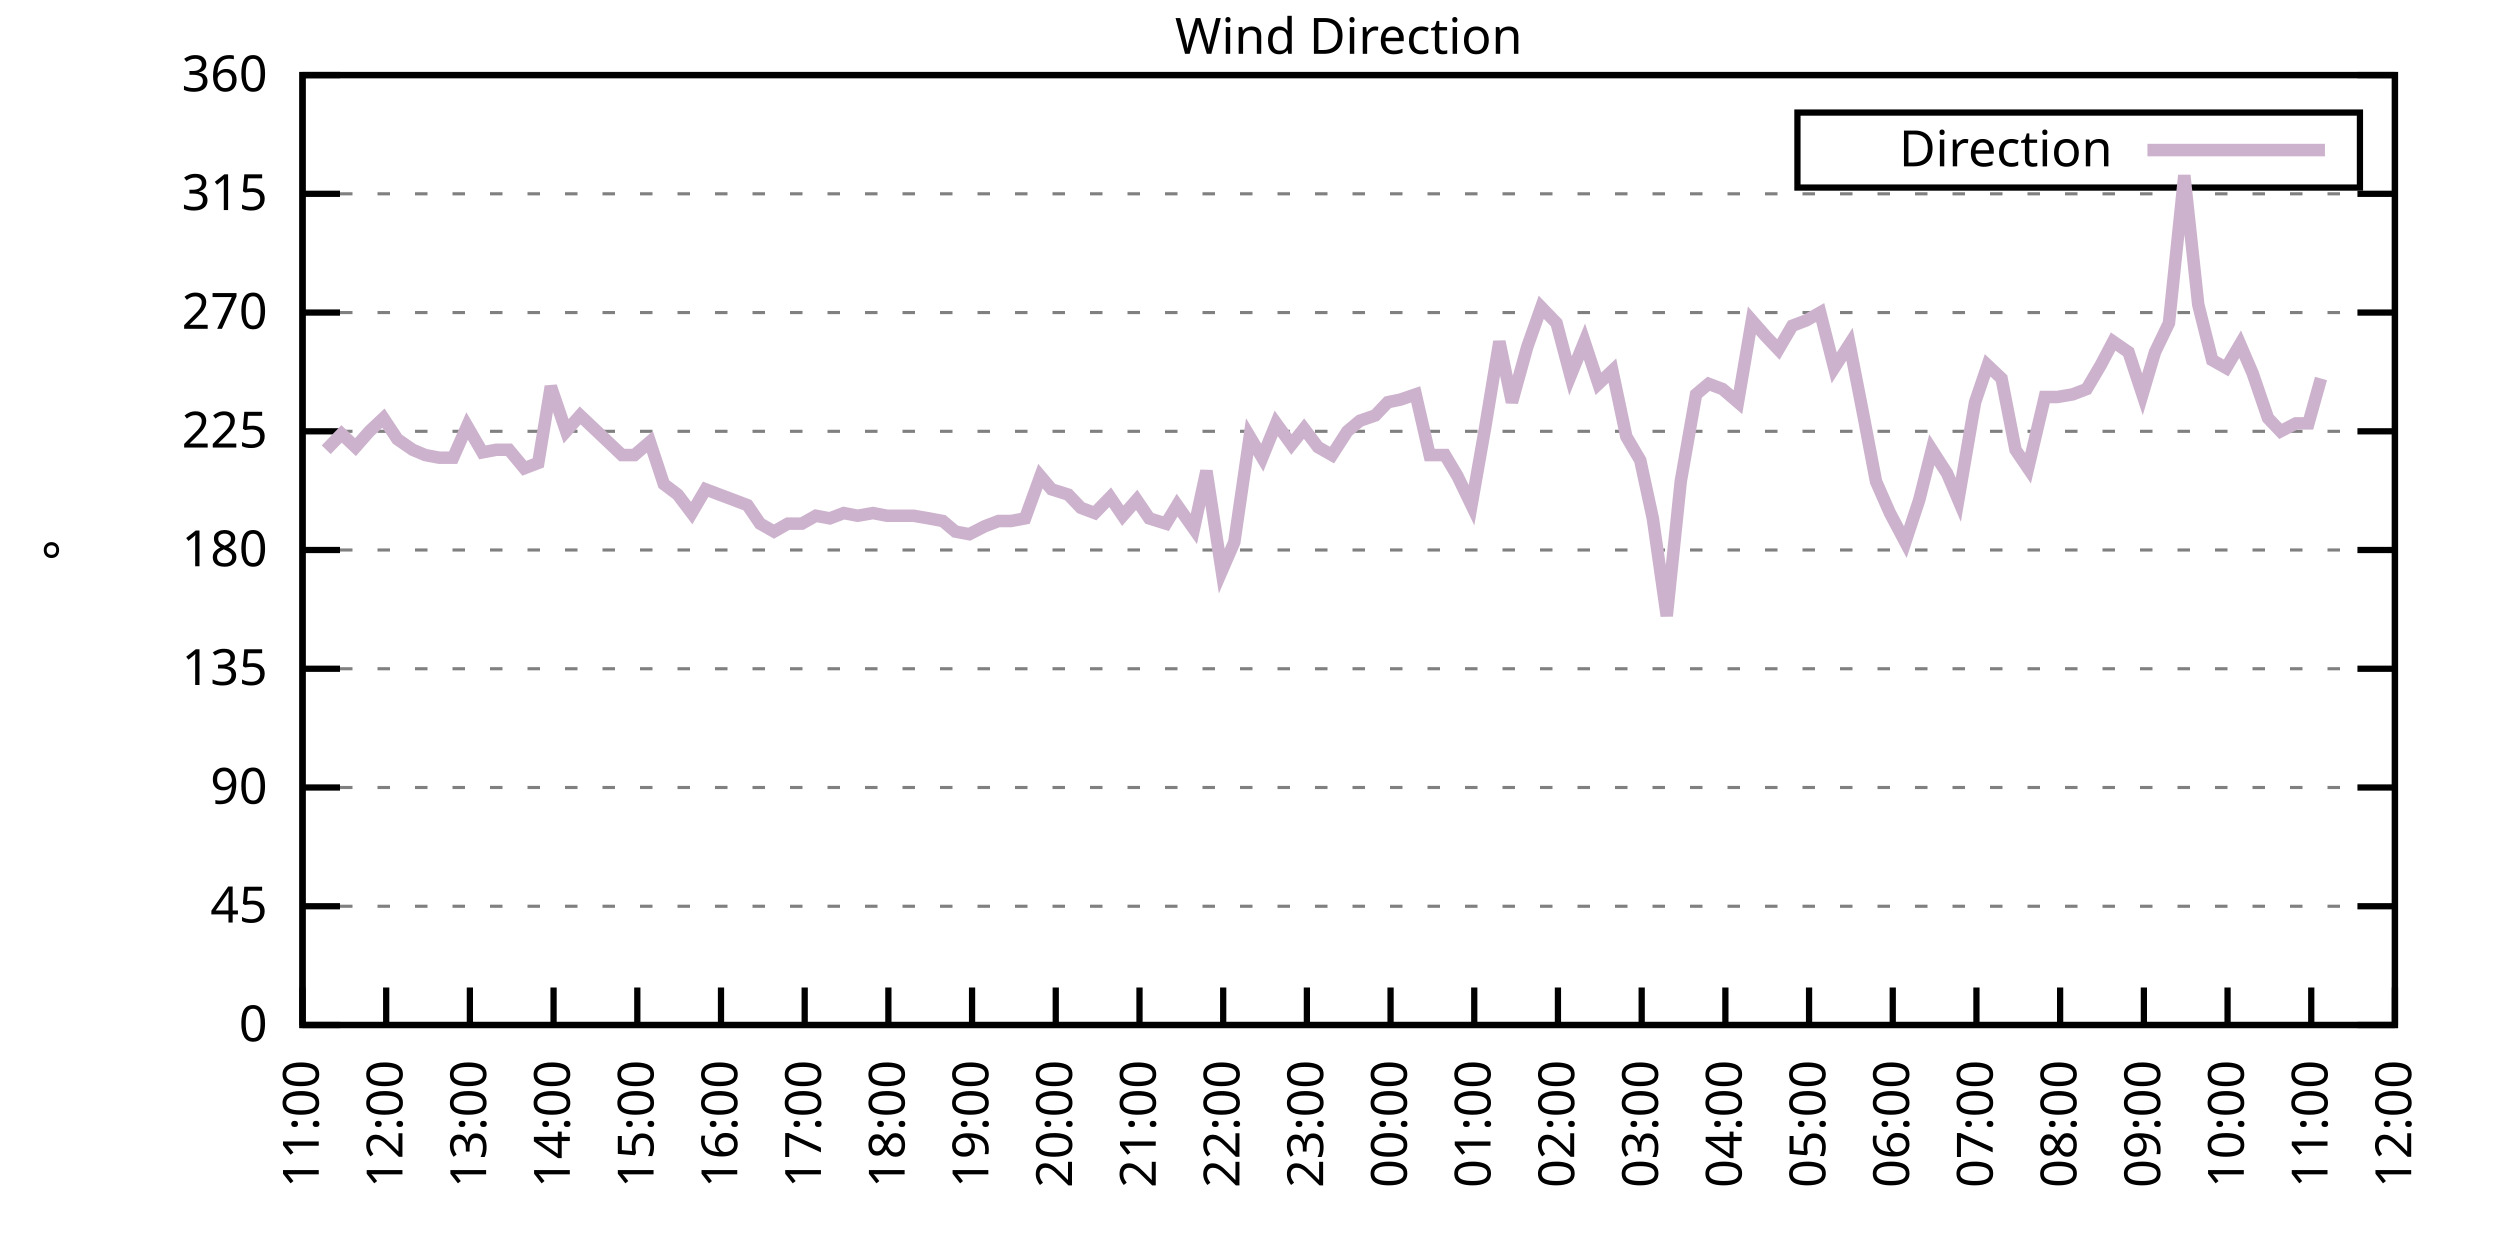
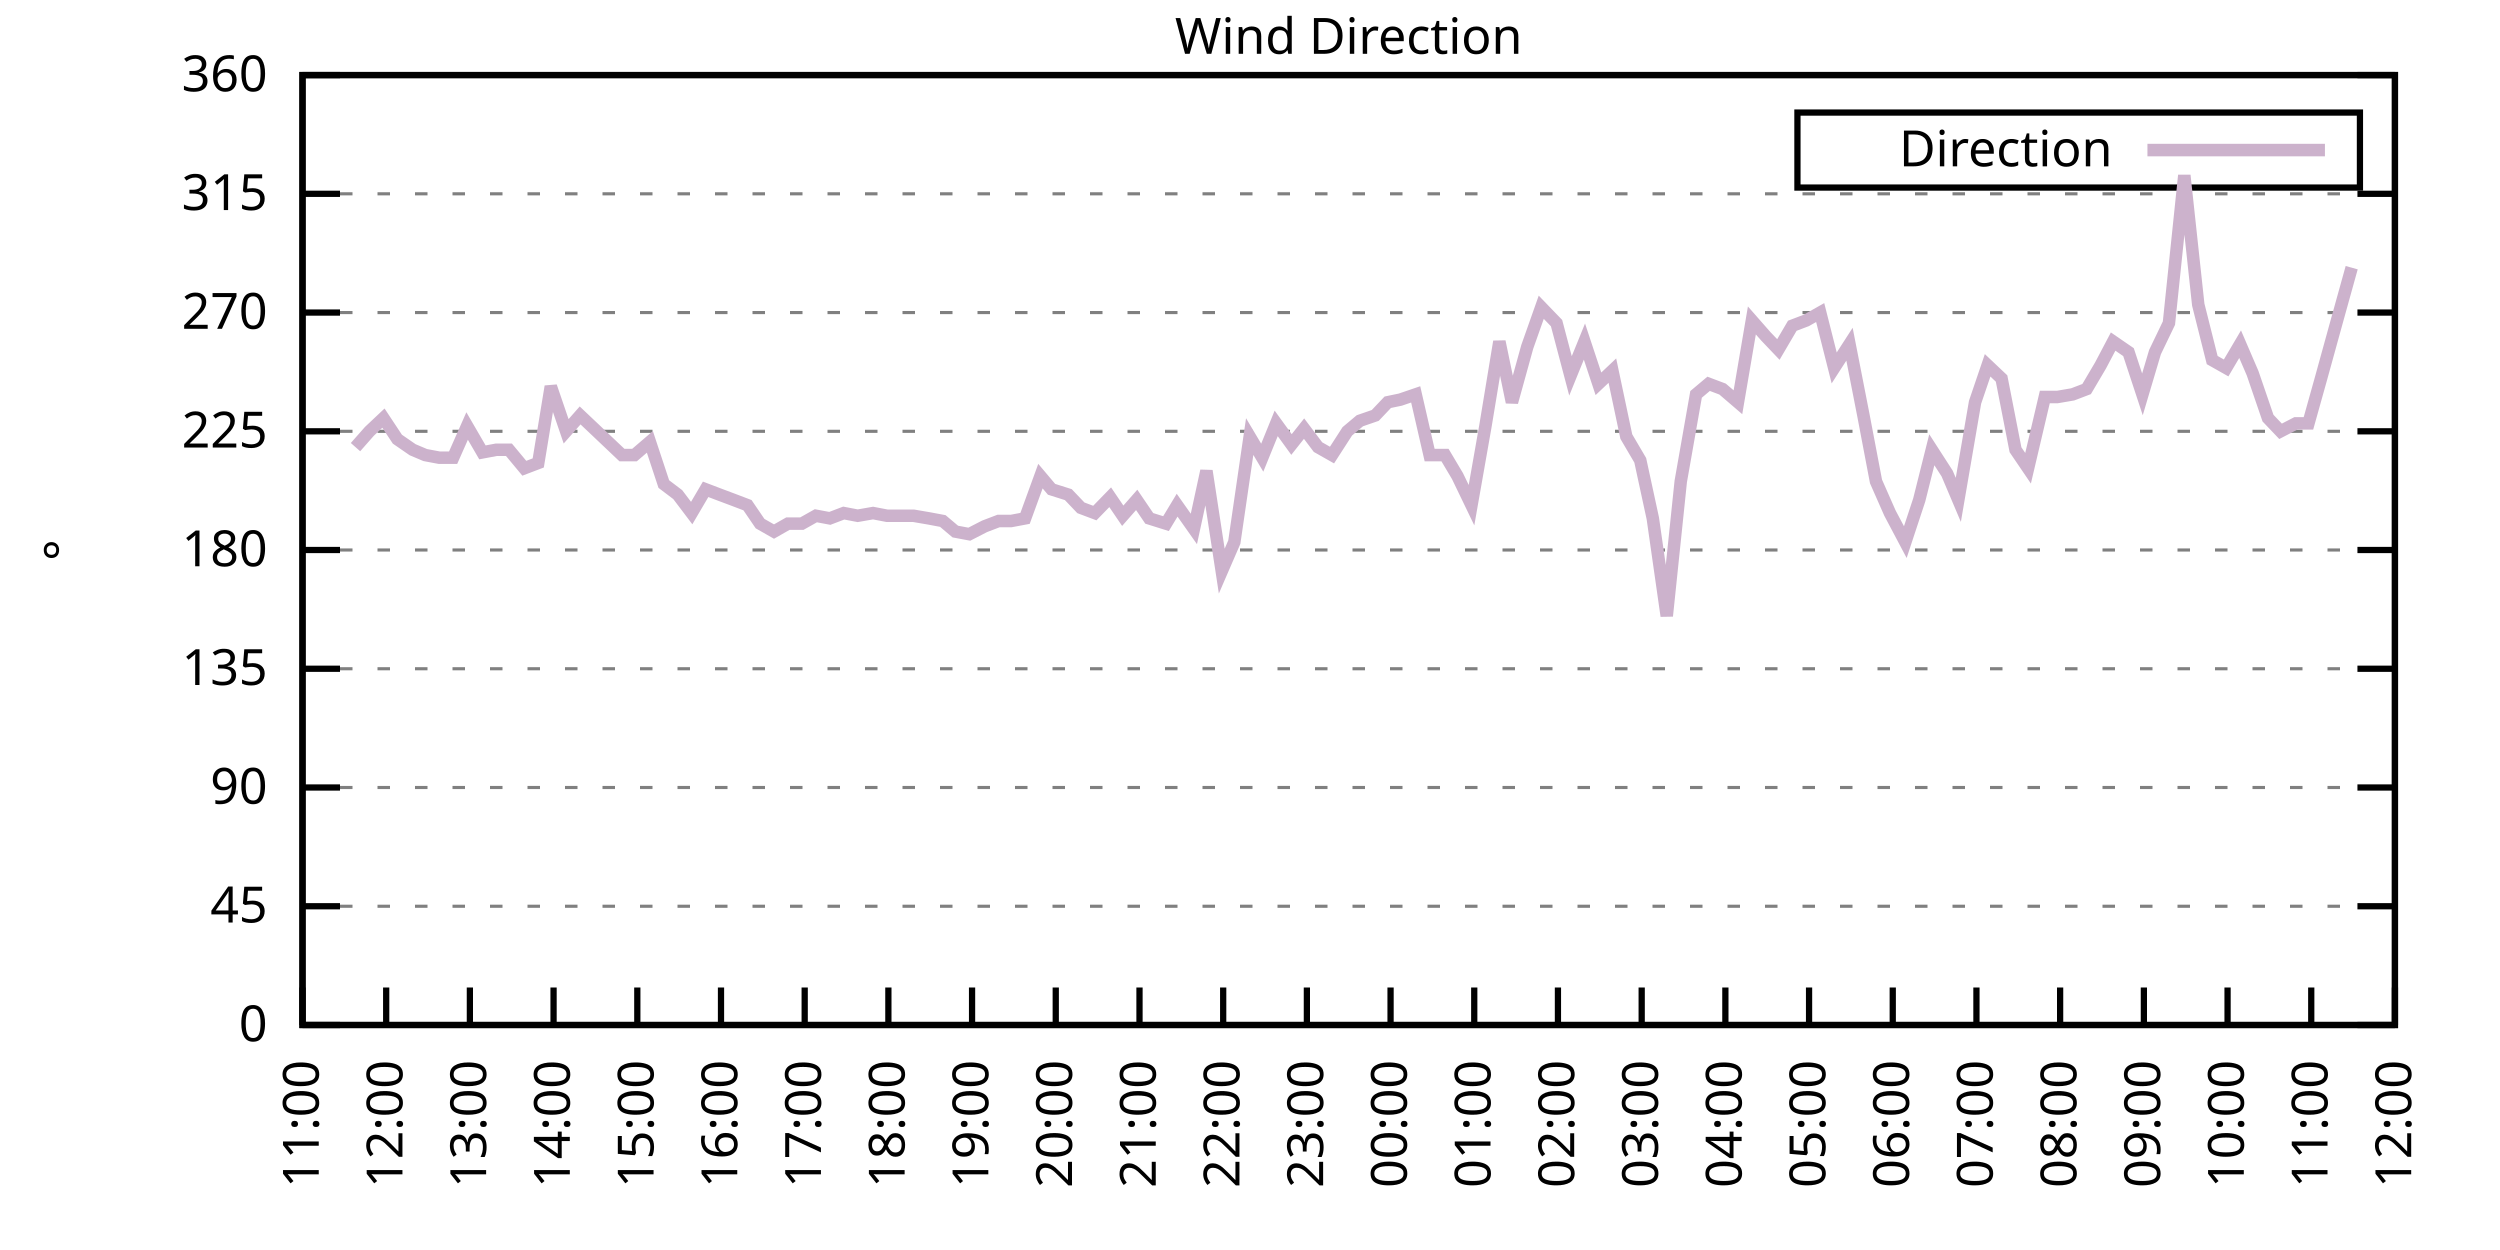
<svg xmlns="http://www.w3.org/2000/svg" xmlns:xlink="http://www.w3.org/1999/xlink" width="400" height="200" viewBox="0 0 400 200">
  <g id="gnuplot_canvas">
    <rect x="0" y="0" width="400" height="200" fill="none" />
    <defs>
      <circle id="gpDot" r="0.5" stroke-width="0.5" stroke="currentColor" />
      <path id="gpPt0" stroke-width="0.333" stroke="currentColor" d="M-1,0 h2 M0,-1 v2" />
      <path id="gpPt1" stroke-width="0.333" stroke="currentColor" d="M-1,-1 L1,1 M1,-1 L-1,1" />
      <path id="gpPt2" stroke-width="0.333" stroke="currentColor" d="M-1,0 L1,0 M0,-1 L0,1 M-1,-1 L1,1 M-1,1 L1,-1" />
      <rect id="gpPt3" stroke-width="0.333" stroke="currentColor" x="-1" y="-1" width="2" height="2" />
      <rect id="gpPt4" stroke-width="0.333" stroke="currentColor" fill="currentColor" x="-1" y="-1" width="2" height="2" />
      <circle id="gpPt5" stroke-width="0.333" stroke="currentColor" cx="0" cy="0" r="1" />
      <use xlink:href="#gpPt5" id="gpPt6" fill="currentColor" stroke="none" />
      <path id="gpPt7" stroke-width="0.333" stroke="currentColor" d="M0,-1.33 L-1.33,0.67 L1.33,0.67 z" />
      <use xlink:href="#gpPt7" id="gpPt8" fill="currentColor" stroke="none" />
      <use xlink:href="#gpPt7" id="gpPt9" stroke="currentColor" transform="rotate(180)" />
      <use xlink:href="#gpPt9" id="gpPt10" fill="currentColor" stroke="none" />
      <use xlink:href="#gpPt3" id="gpPt11" stroke="currentColor" transform="rotate(45)" />
      <use xlink:href="#gpPt11" id="gpPt12" fill="currentColor" stroke="none" />
      <path id="gpPt13" stroke-width="0.333" stroke="currentColor" d="M0,1.330 L1.265,0.411 L0.782,-1.067 L-0.782,-1.076 L-1.265,0.411 z" />
      <use xlink:href="#gpPt13" id="gpPt14" fill="currentColor" stroke="none" />
      <filter id="textbox" filterUnits="objectBoundingBox" x="0" y="0" height="1" width="1">
        <feFlood flood-color="white" flood-opacity="1" result="bgnd" />
        <feComposite in="SourceGraphic" in2="bgnd" operator="atop" />
      </filter>
      <filter id="greybox" filterUnits="objectBoundingBox" x="0" y="0" height="1" width="1">
        <feFlood flood-color="lightgrey" flood-opacity="1" result="grey" />
        <feComposite in="SourceGraphic" in2="grey" operator="atop" />
      </filter>
    </defs>
    <g fill="none" color="white" stroke="currentColor" stroke-width="1.00" stroke-linecap="butt" stroke-linejoin="miter">
</g>
    <g fill="none" color="black" stroke="currentColor" stroke-width="1.00" stroke-linecap="butt" stroke-linejoin="miter">
      <g stroke="none" shape-rendering="crispEdges">
        <polygon fill="rgb(255, 255, 255)" points="48.40,164.00 383.18,164.00 383.18,12.02 48.40,12.02 " />
      </g>
    </g>
    <g fill="none" color="black" stroke="currentColor" stroke-width="1.00" stroke-linecap="butt" stroke-linejoin="miter">
</g>
    <g fill="none" color="black" stroke="black" stroke-width="0.50" stroke-linecap="butt" stroke-linejoin="miter">
</g>
    <g fill="none" color="gray" stroke="currentColor" stroke-width="0.50" stroke-linecap="butt" stroke-linejoin="miter">
      <path stroke="gray" stroke-dasharray="2,4" class="gridline" d="M48.40,164.00 L383.19,164.00  " />
    </g>
    <g fill="none" color="gray" stroke="gray" stroke-width="1.00" stroke-linecap="butt" stroke-linejoin="miter">
</g>
    <g fill="none" color="black" stroke="currentColor" stroke-width="1.00" stroke-linecap="butt" stroke-linejoin="miter">
      <path stroke="black" d="M48.40,164.00 L54.40,164.00 M383.19,164.00 L377.19,164.00  " />
      <g transform="translate(42.80,166.60)" stroke="none" fill="black" font-family="Sans" font-size="8.00" text-anchor="end">
        <text>
          <tspan font-family="Sans"> 0</tspan>
        </text>
      </g>
    </g>
    <g fill="none" color="black" stroke="currentColor" stroke-width="1.00" stroke-linecap="butt" stroke-linejoin="miter">
</g>
    <g fill="none" color="black" stroke="black" stroke-width="0.50" stroke-linecap="butt" stroke-linejoin="miter">
</g>
    <g fill="none" color="gray" stroke="currentColor" stroke-width="0.50" stroke-linecap="butt" stroke-linejoin="miter">
      <path stroke="gray" stroke-dasharray="2,4" class="gridline" d="M48.40,145.00 L383.19,145.00  " />
    </g>
    <g fill="none" color="gray" stroke="gray" stroke-width="1.00" stroke-linecap="butt" stroke-linejoin="miter">
</g>
    <g fill="none" color="black" stroke="currentColor" stroke-width="1.00" stroke-linecap="butt" stroke-linejoin="miter">
      <path stroke="black" d="M48.40,145.00 L54.40,145.00 M383.19,145.00 L377.19,145.00  " />
      <g transform="translate(42.80,147.60)" stroke="none" fill="black" font-family="Sans" font-size="8.00" text-anchor="end">
        <text>
          <tspan font-family="Sans"> 45</tspan>
        </text>
      </g>
    </g>
    <g fill="none" color="black" stroke="currentColor" stroke-width="1.00" stroke-linecap="butt" stroke-linejoin="miter">
</g>
    <g fill="none" color="black" stroke="black" stroke-width="0.50" stroke-linecap="butt" stroke-linejoin="miter">
</g>
    <g fill="none" color="gray" stroke="currentColor" stroke-width="0.50" stroke-linecap="butt" stroke-linejoin="miter">
      <path stroke="gray" stroke-dasharray="2,4" class="gridline" d="M48.40,126.00 L383.19,126.00  " />
    </g>
    <g fill="none" color="gray" stroke="gray" stroke-width="1.00" stroke-linecap="butt" stroke-linejoin="miter">
</g>
    <g fill="none" color="black" stroke="currentColor" stroke-width="1.00" stroke-linecap="butt" stroke-linejoin="miter">
      <path stroke="black" d="M48.40,126.00 L54.40,126.00 M383.19,126.00 L377.19,126.00  " />
      <g transform="translate(42.80,128.60)" stroke="none" fill="black" font-family="Sans" font-size="8.00" text-anchor="end">
        <text>
          <tspan font-family="Sans"> 90</tspan>
        </text>
      </g>
    </g>
    <g fill="none" color="black" stroke="currentColor" stroke-width="1.00" stroke-linecap="butt" stroke-linejoin="miter">
</g>
    <g fill="none" color="black" stroke="black" stroke-width="0.50" stroke-linecap="butt" stroke-linejoin="miter">
</g>
    <g fill="none" color="gray" stroke="currentColor" stroke-width="0.50" stroke-linecap="butt" stroke-linejoin="miter">
      <path stroke="gray" stroke-dasharray="2,4" class="gridline" d="M48.40,107.00 L383.19,107.00  " />
    </g>
    <g fill="none" color="gray" stroke="gray" stroke-width="1.00" stroke-linecap="butt" stroke-linejoin="miter">
</g>
    <g fill="none" color="black" stroke="currentColor" stroke-width="1.00" stroke-linecap="butt" stroke-linejoin="miter">
      <path stroke="black" d="M48.40,107.00 L54.40,107.00 M383.19,107.00 L377.19,107.00  " />
      <g transform="translate(42.80,109.60)" stroke="none" fill="black" font-family="Sans" font-size="8.00" text-anchor="end">
        <text>
          <tspan font-family="Sans"> 135</tspan>
        </text>
      </g>
    </g>
    <g fill="none" color="black" stroke="currentColor" stroke-width="1.00" stroke-linecap="butt" stroke-linejoin="miter">
</g>
    <g fill="none" color="black" stroke="black" stroke-width="0.50" stroke-linecap="butt" stroke-linejoin="miter">
</g>
    <g fill="none" color="gray" stroke="currentColor" stroke-width="0.50" stroke-linecap="butt" stroke-linejoin="miter">
      <path stroke="gray" stroke-dasharray="2,4" class="gridline" d="M48.40,88.00 L383.19,88.00  " />
    </g>
    <g fill="none" color="gray" stroke="gray" stroke-width="1.00" stroke-linecap="butt" stroke-linejoin="miter">
</g>
    <g fill="none" color="black" stroke="currentColor" stroke-width="1.00" stroke-linecap="butt" stroke-linejoin="miter">
      <path stroke="black" d="M48.40,88.00 L54.40,88.00 M383.19,88.00 L377.19,88.00  " />
      <g transform="translate(42.80,90.60)" stroke="none" fill="black" font-family="Sans" font-size="8.00" text-anchor="end">
        <text>
          <tspan font-family="Sans"> 180</tspan>
        </text>
      </g>
    </g>
    <g fill="none" color="black" stroke="currentColor" stroke-width="1.00" stroke-linecap="butt" stroke-linejoin="miter">
</g>
    <g fill="none" color="black" stroke="black" stroke-width="0.50" stroke-linecap="butt" stroke-linejoin="miter">
</g>
    <g fill="none" color="gray" stroke="currentColor" stroke-width="0.50" stroke-linecap="butt" stroke-linejoin="miter">
      <path stroke="gray" stroke-dasharray="2,4" class="gridline" d="M48.40,69.01 L383.19,69.01  " />
    </g>
    <g fill="none" color="gray" stroke="gray" stroke-width="1.00" stroke-linecap="butt" stroke-linejoin="miter">
</g>
    <g fill="none" color="black" stroke="currentColor" stroke-width="1.00" stroke-linecap="butt" stroke-linejoin="miter">
      <path stroke="black" d="M48.40,69.01 L54.40,69.01 M383.19,69.01 L377.19,69.01  " />
      <g transform="translate(42.80,71.61)" stroke="none" fill="black" font-family="Sans" font-size="8.00" text-anchor="end">
        <text>
          <tspan font-family="Sans"> 225</tspan>
        </text>
      </g>
    </g>
    <g fill="none" color="black" stroke="currentColor" stroke-width="1.00" stroke-linecap="butt" stroke-linejoin="miter">
</g>
    <g fill="none" color="black" stroke="black" stroke-width="0.50" stroke-linecap="butt" stroke-linejoin="miter">
</g>
    <g fill="none" color="gray" stroke="currentColor" stroke-width="0.50" stroke-linecap="butt" stroke-linejoin="miter">
      <path stroke="gray" stroke-dasharray="2,4" class="gridline" d="M48.40,50.01 L383.19,50.01  " />
    </g>
    <g fill="none" color="gray" stroke="gray" stroke-width="1.00" stroke-linecap="butt" stroke-linejoin="miter">
</g>
    <g fill="none" color="black" stroke="currentColor" stroke-width="1.00" stroke-linecap="butt" stroke-linejoin="miter">
      <path stroke="black" d="M48.40,50.01 L54.40,50.01 M383.19,50.01 L377.19,50.01  " />
      <g transform="translate(42.80,52.61)" stroke="none" fill="black" font-family="Sans" font-size="8.00" text-anchor="end">
        <text>
          <tspan font-family="Sans"> 270</tspan>
        </text>
      </g>
    </g>
    <g fill="none" color="black" stroke="currentColor" stroke-width="1.00" stroke-linecap="butt" stroke-linejoin="miter">
</g>
    <g fill="none" color="black" stroke="black" stroke-width="0.50" stroke-linecap="butt" stroke-linejoin="miter">
</g>
    <g fill="none" color="gray" stroke="currentColor" stroke-width="0.50" stroke-linecap="butt" stroke-linejoin="miter">
      <path stroke="gray" stroke-dasharray="2,4" class="gridline" d="M48.40,31.01 L383.19,31.01  " />
    </g>
    <g fill="none" color="gray" stroke="gray" stroke-width="1.00" stroke-linecap="butt" stroke-linejoin="miter">
</g>
    <g fill="none" color="black" stroke="currentColor" stroke-width="1.00" stroke-linecap="butt" stroke-linejoin="miter">
      <path stroke="black" d="M48.40,31.01 L54.40,31.01 M383.19,31.01 L377.19,31.01  " />
      <g transform="translate(42.80,33.61)" stroke="none" fill="black" font-family="Sans" font-size="8.00" text-anchor="end">
        <text>
          <tspan font-family="Sans"> 315</tspan>
        </text>
      </g>
    </g>
    <g fill="none" color="black" stroke="currentColor" stroke-width="1.00" stroke-linecap="butt" stroke-linejoin="miter">
</g>
    <g fill="none" color="black" stroke="black" stroke-width="0.50" stroke-linecap="butt" stroke-linejoin="miter">
</g>
    <g fill="none" color="gray" stroke="currentColor" stroke-width="0.50" stroke-linecap="butt" stroke-linejoin="miter">
      <path stroke="gray" stroke-dasharray="2,4" class="gridline" d="M48.40,12.01 L383.19,12.01  " />
    </g>
    <g fill="none" color="gray" stroke="gray" stroke-width="1.00" stroke-linecap="butt" stroke-linejoin="miter">
</g>
    <g fill="none" color="black" stroke="currentColor" stroke-width="1.00" stroke-linecap="butt" stroke-linejoin="miter">
      <path stroke="black" d="M48.40,12.01 L54.40,12.01 M383.19,12.01 L377.19,12.01  " />
      <g transform="translate(42.80,14.61)" stroke="none" fill="black" font-family="Sans" font-size="8.00" text-anchor="end">
        <text>
          <tspan font-family="Sans"> 360</tspan>
        </text>
      </g>
    </g>
    <g fill="none" color="black" stroke="currentColor" stroke-width="1.00" stroke-linecap="butt" stroke-linejoin="miter">
      <path stroke="black" d="M48.40,164.00 L48.40,158.00  " />
      <g transform="translate(51.00,169.60) rotate(270.00)" stroke="none" fill="black" font-family="Sans" font-size="8.00" text-anchor="end">
        <text>
          <tspan font-family="Sans">11:00</tspan>
        </text>
      </g>
    </g>
    <g fill="none" color="black" stroke="currentColor" stroke-width="1.00" stroke-linecap="butt" stroke-linejoin="miter">
      <path stroke="black" d="M61.79,164.00 L61.79,158.00  " />
      <g transform="translate(64.39,169.60) rotate(270.00)" stroke="none" fill="black" font-family="Sans" font-size="8.00" text-anchor="end">
        <text>
          <tspan font-family="Sans">12:00</tspan>
        </text>
      </g>
    </g>
    <g fill="none" color="black" stroke="currentColor" stroke-width="1.00" stroke-linecap="butt" stroke-linejoin="miter">
      <path stroke="black" d="M75.18,164.00 L75.18,158.00  " />
      <g transform="translate(77.78,169.60) rotate(270.00)" stroke="none" fill="black" font-family="Sans" font-size="8.00" text-anchor="end">
        <text>
          <tspan font-family="Sans">13:00</tspan>
        </text>
      </g>
    </g>
    <g fill="none" color="black" stroke="currentColor" stroke-width="1.00" stroke-linecap="butt" stroke-linejoin="miter">
      <path stroke="black" d="M88.57,164.00 L88.57,158.00  " />
      <g transform="translate(91.17,169.60) rotate(270.00)" stroke="none" fill="black" font-family="Sans" font-size="8.00" text-anchor="end">
        <text>
          <tspan font-family="Sans">14:00</tspan>
        </text>
      </g>
    </g>
    <g fill="none" color="black" stroke="currentColor" stroke-width="1.00" stroke-linecap="butt" stroke-linejoin="miter">
      <path stroke="black" d="M101.97,164.00 L101.97,158.00  " />
      <g transform="translate(104.57,169.60) rotate(270.00)" stroke="none" fill="black" font-family="Sans" font-size="8.00" text-anchor="end">
        <text>
          <tspan font-family="Sans">15:00</tspan>
        </text>
      </g>
    </g>
    <g fill="none" color="black" stroke="currentColor" stroke-width="1.00" stroke-linecap="butt" stroke-linejoin="miter">
      <path stroke="black" d="M115.36,164.00 L115.36,158.00  " />
      <g transform="translate(117.96,169.60) rotate(270.00)" stroke="none" fill="black" font-family="Sans" font-size="8.00" text-anchor="end">
        <text>
          <tspan font-family="Sans">16:00</tspan>
        </text>
      </g>
    </g>
    <g fill="none" color="black" stroke="currentColor" stroke-width="1.00" stroke-linecap="butt" stroke-linejoin="miter">
      <path stroke="black" d="M128.75,164.00 L128.75,158.00  " />
      <g transform="translate(131.35,169.60) rotate(270.00)" stroke="none" fill="black" font-family="Sans" font-size="8.00" text-anchor="end">
        <text>
          <tspan font-family="Sans">17:00</tspan>
        </text>
      </g>
    </g>
    <g fill="none" color="black" stroke="currentColor" stroke-width="1.00" stroke-linecap="butt" stroke-linejoin="miter">
      <path stroke="black" d="M142.14,164.00 L142.14,158.00  " />
      <g transform="translate(144.74,169.60) rotate(270.00)" stroke="none" fill="black" font-family="Sans" font-size="8.00" text-anchor="end">
        <text>
          <tspan font-family="Sans">18:00</tspan>
        </text>
      </g>
    </g>
    <g fill="none" color="black" stroke="currentColor" stroke-width="1.00" stroke-linecap="butt" stroke-linejoin="miter">
      <path stroke="black" d="M155.53,164.00 L155.53,158.00  " />
      <g transform="translate(158.13,169.60) rotate(270.00)" stroke="none" fill="black" font-family="Sans" font-size="8.00" text-anchor="end">
        <text>
          <tspan font-family="Sans">19:00</tspan>
        </text>
      </g>
    </g>
    <g fill="none" color="black" stroke="currentColor" stroke-width="1.00" stroke-linecap="butt" stroke-linejoin="miter">
      <path stroke="black" d="M168.92,164.00 L168.92,158.00  " />
      <g transform="translate(171.52,169.60) rotate(270.00)" stroke="none" fill="black" font-family="Sans" font-size="8.00" text-anchor="end">
        <text>
          <tspan font-family="Sans">20:00</tspan>
        </text>
      </g>
    </g>
    <g fill="none" color="black" stroke="currentColor" stroke-width="1.00" stroke-linecap="butt" stroke-linejoin="miter">
      <path stroke="black" d="M182.32,164.00 L182.32,158.00  " />
      <g transform="translate(184.92,169.60) rotate(270.00)" stroke="none" fill="black" font-family="Sans" font-size="8.00" text-anchor="end">
        <text>
          <tspan font-family="Sans">21:00</tspan>
        </text>
      </g>
    </g>
    <g fill="none" color="black" stroke="currentColor" stroke-width="1.00" stroke-linecap="butt" stroke-linejoin="miter">
      <path stroke="black" d="M195.71,164.00 L195.71,158.00  " />
      <g transform="translate(198.31,169.60) rotate(270.00)" stroke="none" fill="black" font-family="Sans" font-size="8.00" text-anchor="end">
        <text>
          <tspan font-family="Sans">22:00</tspan>
        </text>
      </g>
    </g>
    <g fill="none" color="black" stroke="currentColor" stroke-width="1.00" stroke-linecap="butt" stroke-linejoin="miter">
      <path stroke="black" d="M209.10,164.00 L209.10,158.00  " />
      <g transform="translate(211.70,169.60) rotate(270.00)" stroke="none" fill="black" font-family="Sans" font-size="8.00" text-anchor="end">
        <text>
          <tspan font-family="Sans">23:00</tspan>
        </text>
      </g>
    </g>
    <g fill="none" color="black" stroke="currentColor" stroke-width="1.00" stroke-linecap="butt" stroke-linejoin="miter">
      <path stroke="black" d="M222.49,164.00 L222.49,158.00  " />
      <g transform="translate(225.09,169.60) rotate(270.00)" stroke="none" fill="black" font-family="Sans" font-size="8.00" text-anchor="end">
        <text>
          <tspan font-family="Sans">00:00</tspan>
        </text>
      </g>
    </g>
    <g fill="none" color="black" stroke="currentColor" stroke-width="1.00" stroke-linecap="butt" stroke-linejoin="miter">
      <path stroke="black" d="M235.88,164.00 L235.88,158.00  " />
      <g transform="translate(238.48,169.60) rotate(270.00)" stroke="none" fill="black" font-family="Sans" font-size="8.00" text-anchor="end">
        <text>
          <tspan font-family="Sans">01:00</tspan>
        </text>
      </g>
    </g>
    <g fill="none" color="black" stroke="currentColor" stroke-width="1.00" stroke-linecap="butt" stroke-linejoin="miter">
      <path stroke="black" d="M249.27,164.00 L249.27,158.00  " />
      <g transform="translate(251.87,169.60) rotate(270.00)" stroke="none" fill="black" font-family="Sans" font-size="8.00" text-anchor="end">
        <text>
          <tspan font-family="Sans">02:00</tspan>
        </text>
      </g>
    </g>
    <g fill="none" color="black" stroke="currentColor" stroke-width="1.00" stroke-linecap="butt" stroke-linejoin="miter">
      <path stroke="black" d="M262.67,164.00 L262.67,158.00  " />
      <g transform="translate(265.27,169.60) rotate(270.00)" stroke="none" fill="black" font-family="Sans" font-size="8.00" text-anchor="end">
        <text>
          <tspan font-family="Sans">03:00</tspan>
        </text>
      </g>
    </g>
    <g fill="none" color="black" stroke="currentColor" stroke-width="1.00" stroke-linecap="butt" stroke-linejoin="miter">
      <path stroke="black" d="M276.06,164.00 L276.06,158.00  " />
      <g transform="translate(278.66,169.60) rotate(270.00)" stroke="none" fill="black" font-family="Sans" font-size="8.00" text-anchor="end">
        <text>
          <tspan font-family="Sans">04:00</tspan>
        </text>
      </g>
    </g>
    <g fill="none" color="black" stroke="currentColor" stroke-width="1.00" stroke-linecap="butt" stroke-linejoin="miter">
      <path stroke="black" d="M289.45,164.00 L289.45,158.00  " />
      <g transform="translate(292.05,169.60) rotate(270.00)" stroke="none" fill="black" font-family="Sans" font-size="8.00" text-anchor="end">
        <text>
          <tspan font-family="Sans">05:00</tspan>
        </text>
      </g>
    </g>
    <g fill="none" color="black" stroke="currentColor" stroke-width="1.00" stroke-linecap="butt" stroke-linejoin="miter">
      <path stroke="black" d="M302.84,164.00 L302.84,158.00  " />
      <g transform="translate(305.44,169.60) rotate(270.00)" stroke="none" fill="black" font-family="Sans" font-size="8.00" text-anchor="end">
        <text>
          <tspan font-family="Sans">06:00</tspan>
        </text>
      </g>
    </g>
    <g fill="none" color="black" stroke="currentColor" stroke-width="1.00" stroke-linecap="butt" stroke-linejoin="miter">
      <path stroke="black" d="M316.23,164.00 L316.23,158.00  " />
      <g transform="translate(318.83,169.60) rotate(270.00)" stroke="none" fill="black" font-family="Sans" font-size="8.00" text-anchor="end">
        <text>
          <tspan font-family="Sans">07:00</tspan>
        </text>
      </g>
    </g>
    <g fill="none" color="black" stroke="currentColor" stroke-width="1.00" stroke-linecap="butt" stroke-linejoin="miter">
      <path stroke="black" d="M329.62,164.00 L329.62,158.00  " />
      <g transform="translate(332.22,169.60) rotate(270.00)" stroke="none" fill="black" font-family="Sans" font-size="8.00" text-anchor="end">
        <text>
          <tspan font-family="Sans">08:00</tspan>
        </text>
      </g>
    </g>
    <g fill="none" color="black" stroke="currentColor" stroke-width="1.00" stroke-linecap="butt" stroke-linejoin="miter">
      <path stroke="black" d="M343.02,164.00 L343.02,158.00  " />
      <g transform="translate(345.62,169.60) rotate(270.00)" stroke="none" fill="black" font-family="Sans" font-size="8.00" text-anchor="end">
        <text>
          <tspan font-family="Sans">09:00</tspan>
        </text>
      </g>
    </g>
    <g fill="none" color="black" stroke="currentColor" stroke-width="1.00" stroke-linecap="butt" stroke-linejoin="miter">
      <path stroke="black" d="M356.41,164.00 L356.41,158.00  " />
      <g transform="translate(359.01,169.60) rotate(270.00)" stroke="none" fill="black" font-family="Sans" font-size="8.00" text-anchor="end">
        <text>
          <tspan font-family="Sans">10:00</tspan>
        </text>
      </g>
    </g>
    <g fill="none" color="black" stroke="currentColor" stroke-width="1.00" stroke-linecap="butt" stroke-linejoin="miter">
      <path stroke="black" d="M369.80,164.00 L369.80,158.00  " />
      <g transform="translate(372.40,169.60) rotate(270.00)" stroke="none" fill="black" font-family="Sans" font-size="8.00" text-anchor="end">
        <text>
          <tspan font-family="Sans">11:00</tspan>
        </text>
      </g>
    </g>
    <g fill="none" color="black" stroke="currentColor" stroke-width="1.00" stroke-linecap="butt" stroke-linejoin="miter">
      <path stroke="black" d="M383.19,164.00 L383.19,158.00  " />
      <g transform="translate(385.79,169.60) rotate(270.00)" stroke="none" fill="black" font-family="Sans" font-size="8.00" text-anchor="end">
        <text>
          <tspan font-family="Sans">12:00</tspan>
        </text>
      </g>
    </g>
    <g fill="none" color="black" stroke="currentColor" stroke-width="1.00" stroke-linecap="butt" stroke-linejoin="miter">
</g>
    <g fill="none" color="black" stroke="currentColor" stroke-width="1.00" stroke-linecap="butt" stroke-linejoin="miter">
      <path stroke="black" d="M48.40,12.01 L48.40,164.00 L383.19,164.00 L383.19,12.01 L48.40,12.01 Z  " />
    </g>
    <g fill="none" color="black" stroke="currentColor" stroke-width="1.00" stroke-linecap="butt" stroke-linejoin="miter">
</g>
    <g fill="none" color="black" stroke="currentColor" stroke-width="1.00" stroke-linecap="butt" stroke-linejoin="miter">
      <path stroke="black" d="M287.59,30.01 L287.59,18.01 L377.59,18.01 L377.59,30.01 L287.59,30.01 Z  " />
    </g>
    <g id="Wind_direction_plot_1">
      <g fill="none" color="white" stroke="black" stroke-width="2.00" stroke-linecap="butt" stroke-linejoin="miter">
</g>
      <g fill="none" color="black" stroke="currentColor" stroke-width="2.00" stroke-linecap="butt" stroke-linejoin="miter">
        <g transform="translate(337.99,26.61)" stroke="none" fill="black" font-family="Sans" font-size="8.00" text-anchor="end">
          <text>
            <tspan font-family="Sans">Direction</tspan>
          </text>
        </g>
      </g>
      <g fill="none" color="black" stroke="currentColor" stroke-width="2.00" stroke-linecap="butt" stroke-linejoin="miter">
-         <path stroke="rgb(204, 178, 204)" d="M343.59,24.01 L371.99,24.01 M52.19,71.96 L54.65,69.43 L56.88,71.54 L59.11,69.01 L61.35,66.90 L63.58,70.27   L66.03,71.96 L68.04,72.81 L70.27,73.23 L72.50,73.23 L74.74,68.16 L77.19,72.38 L79.42,71.96 L81.43,71.96   L83.89,74.92 L86.12,74.07 L88.13,61.83 L90.58,69.01 L92.82,66.47 L95.05,68.58 L99.51,72.81 L101.52,72.81   L103.98,70.70 L106.21,77.45 L108.44,79.14 L110.67,82.09 L112.90,78.29 L115.13,79.14 L117.37,79.98 L119.60,80.83   L121.61,83.78 L123.84,85.05 L126.07,83.78 L128.30,83.78 L130.54,82.52 L132.77,82.94 L135.00,82.09 L137.23,82.52   L139.69,82.09 L141.92,82.52 L144.15,82.52 L146.16,82.52 L148.61,82.94 L150.85,83.36 L152.85,85.05 L155.09,85.47   L157.54,84.21 L159.77,83.36 L161.78,83.36 L164.01,82.94 L166.47,76.18 L168.25,78.29 L170.93,79.14 L172.94,81.25   L175.17,82.09 L177.63,79.56 L179.64,82.52 L181.87,79.98 L183.88,82.94 L186.56,83.78 L188.34,80.83 L191.02,84.63   L193.03,75.34 L195.48,91.38 L197.49,86.74 L199.95,69.85 L201.96,73.23 L204.19,67.74 L206.64,71.12 L208.65,68.58   L210.88,71.54 L213.12,72.81 L215.57,69.01 L217.58,67.32 L220.04,66.47 L222.04,64.36 L224.05,63.94 L226.51,63.10   L228.74,72.81 L231.20,72.81 L233.20,76.18 L235.44,80.83 L237.67,68.16 L239.90,54.65 L241.91,64.36 L244.36,55.50   L246.60,49.16 L249.05,51.70 L251.28,60.14 L253.51,54.65 L255.75,61.41 L257.98,59.30 L260.21,69.85 L262.44,73.65   L264.45,82.94 L266.68,98.56 L268.92,77.03 L271.37,63.10 L273.38,61.41 L275.61,62.25 L278.07,64.36 L280.30,51.27   L282.53,53.81 L284.54,55.92 L286.77,52.12 L289.00,51.27 L291.23,50.01 L293.47,58.87 L295.92,55.07 L298.15,66.47   L300.16,77.03 L302.39,82.09 L304.85,86.74 L307.08,79.98 L309.09,71.96 L311.54,75.76 L313.33,79.98 L316.01,64.36   L318.02,58.45 L320.25,60.56 L322.48,71.96 L324.49,74.92 L327.17,63.52 L329.18,63.52 L331.63,63.10 L333.86,62.25   L336.10,58.45 L338.10,54.65 L340.56,56.34 L342.79,63.10 L344.80,56.34 L347.03,51.70 L349.49,28.05 L351.72,48.74   L353.95,57.61 L356.18,58.87 L358.42,55.07 L360.42,59.72 L362.88,66.90 L364.89,69.01 L367.34,67.74 L369.35,67.74   L371.36,60.56  " />
+         <path stroke="rgb(204, 178, 204)" d="M343.59,24.01 L371.99,24.01 M56.88,71.54 L59.11,69.01 L61.35,66.90 L63.58,70.27 L66.03,71.96 L68.04,72.81   L70.27,73.23 L72.50,73.23 L74.74,68.16 L77.19,72.38 L79.42,71.96 L81.43,71.96 L83.89,74.92 L86.12,74.07   L88.13,61.83 L90.58,69.01 L92.82,66.47 L95.05,68.58 L99.51,72.81 L101.52,72.81 L103.98,70.70 L106.21,77.45   L108.44,79.14 L110.67,82.09 L112.90,78.29 L115.13,79.14 L117.37,79.98 L119.60,80.83 L121.61,83.78 L123.84,85.05   L126.07,83.78 L128.30,83.78 L130.54,82.52 L132.77,82.94 L135.00,82.09 L137.23,82.52 L139.69,82.09 L141.92,82.52   L144.15,82.52 L146.16,82.52 L148.61,82.94 L150.85,83.36 L152.85,85.05 L155.09,85.47 L157.54,84.21 L159.77,83.36   L161.78,83.36 L164.01,82.94 L166.47,76.18 L168.25,78.29 L170.93,79.14 L172.94,81.25 L175.17,82.09 L177.63,79.56   L179.64,82.52 L181.87,79.98 L183.88,82.94 L186.56,83.78 L188.34,80.83 L191.02,84.63 L193.03,75.34 L195.48,91.38   L197.49,86.74 L199.95,69.85 L201.96,73.23 L204.19,67.74 L206.64,71.12 L208.65,68.58 L210.88,71.54 L213.12,72.81   L215.57,69.01 L217.58,67.32 L220.04,66.47 L222.04,64.36 L224.05,63.94 L226.51,63.10 L228.74,72.81 L231.20,72.81   L233.20,76.18 L235.44,80.83 L237.67,68.16 L239.90,54.65 L241.91,64.36 L244.36,55.50 L246.60,49.16 L249.05,51.70   L251.28,60.14 L253.51,54.65 L255.75,61.41 L257.98,59.30 L260.21,69.85 L262.44,73.65 L264.45,82.94 L266.68,98.56   L268.92,77.03 L271.37,63.10 L273.38,61.41 L275.61,62.25 L278.07,64.36 L280.30,51.27 L282.53,53.81 L284.54,55.92   L286.77,52.12 L289.00,51.27 L291.23,50.01 L293.47,58.87 L295.92,55.07 L298.15,66.47 L300.16,77.03 L302.39,82.09   L304.85,86.74 L307.08,79.98 L309.09,71.96 L311.54,75.76 L313.33,79.98 L316.01,64.36 L318.02,58.45 L320.25,60.56   L322.48,71.96 L324.49,74.92 L327.17,63.52 L329.18,63.52 L331.63,63.10 L333.86,62.25 L336.10,58.45 L338.10,54.65   L340.56,56.34 L342.79,63.10 L344.80,56.34 L347.03,51.70 L349.49,28.05 L351.72,48.74 L353.95,57.61 L356.18,58.87   L358.42,55.07 L360.42,59.72 L362.88,66.90 L364.89,69.01 L367.34,67.74 L369.35,67.74 L371.36,60.56 L374.04,50.85   L376.27,42.83  " />
      </g>
    </g>
    <g fill="none" color="black" stroke="currentColor" stroke-width="2.00" stroke-linecap="butt" stroke-linejoin="miter">
</g>
    <g fill="none" color="black" stroke="black" stroke-width="1.00" stroke-linecap="butt" stroke-linejoin="miter">
</g>
    <g fill="none" color="black" stroke="currentColor" stroke-width="1.00" stroke-linecap="butt" stroke-linejoin="miter">
      <path stroke="black" d="M48.40,12.01 L48.40,164.00 L383.19,164.00 L383.19,12.01 L48.40,12.01 Z  " />
      <g transform="translate(12.80,88.01) rotate(270.00)" stroke="none" fill="black" font-family="Sans" font-size="8.00" text-anchor="middle">
        <text>
          <tspan font-family="Sans">°</tspan>
        </text>
      </g>
    </g>
    <g fill="none" color="black" stroke="currentColor" stroke-width="1.00" stroke-linecap="butt" stroke-linejoin="miter">
</g>
    <g fill="none" color="black" stroke="currentColor" stroke-width="1.00" stroke-linecap="butt" stroke-linejoin="miter">
      <g transform="translate(215.79,8.61)" stroke="none" fill="black" font-family="Sans" font-size="8.00" text-anchor="middle">
        <text>
          <tspan font-family="Sans">Wind Direction</tspan>
        </text>
      </g>
    </g>
    <g fill="none" color="black" stroke="currentColor" stroke-width="1.00" stroke-linecap="butt" stroke-linejoin="miter">
</g>
  </g>
</svg>
